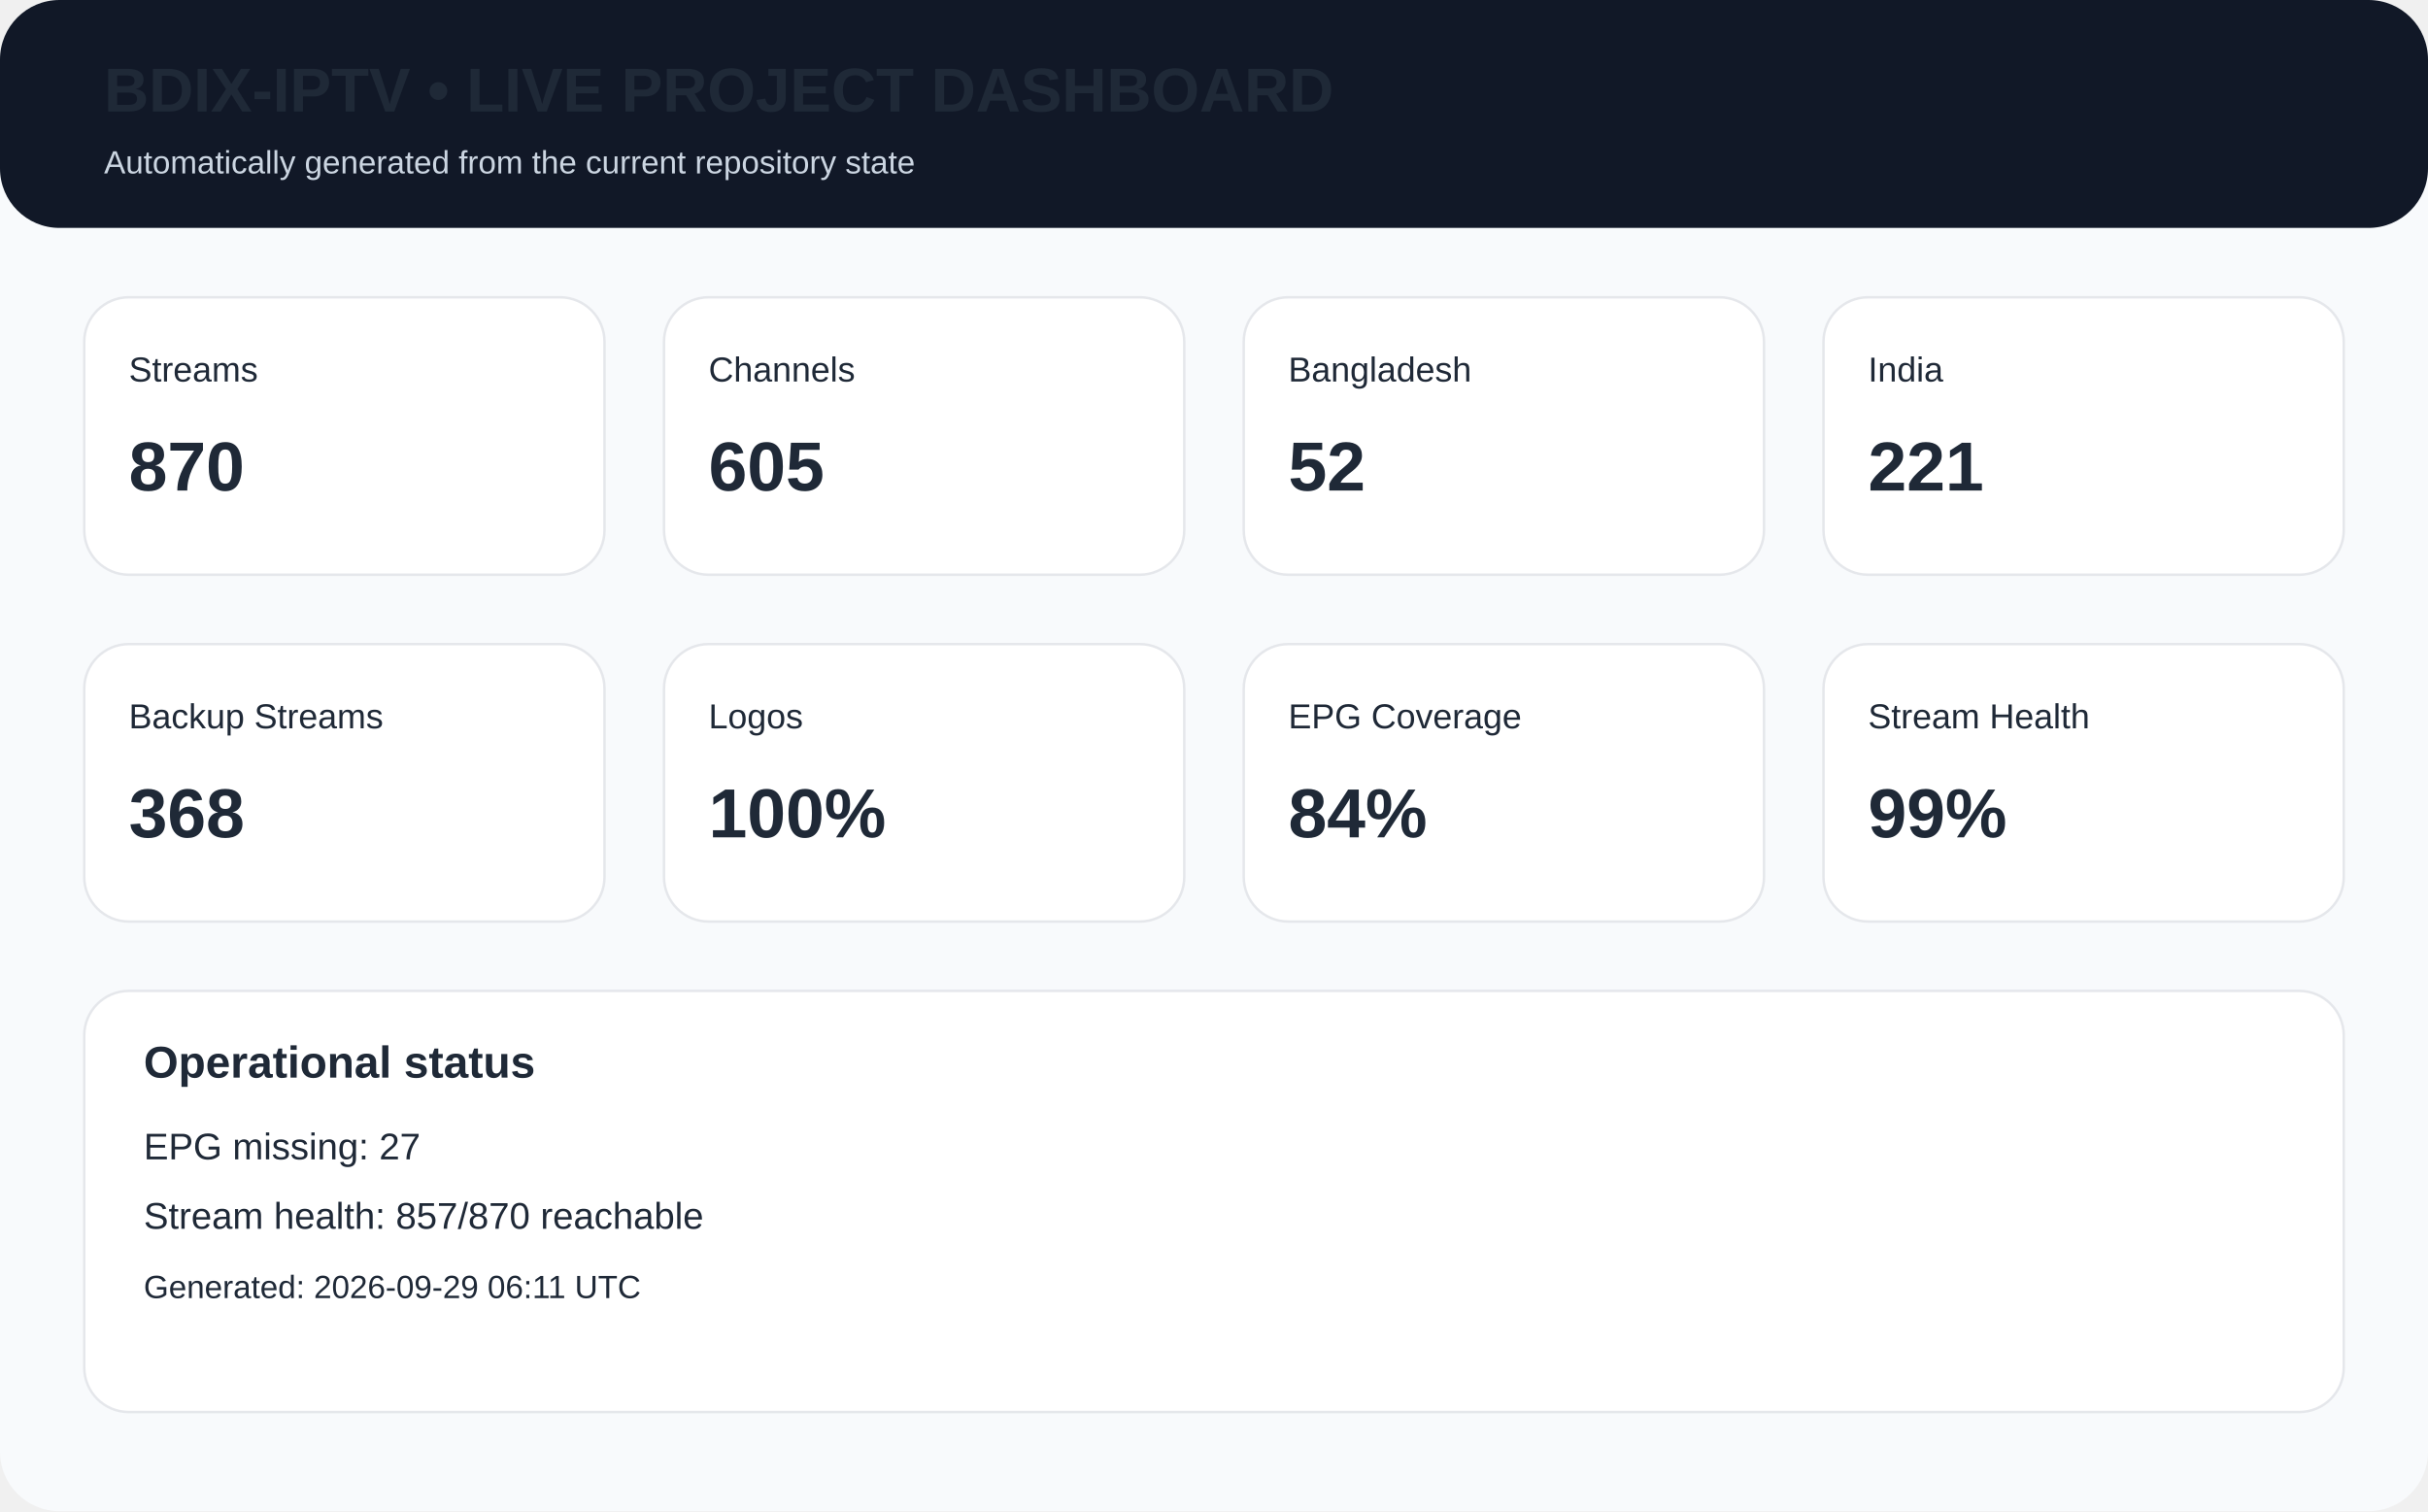
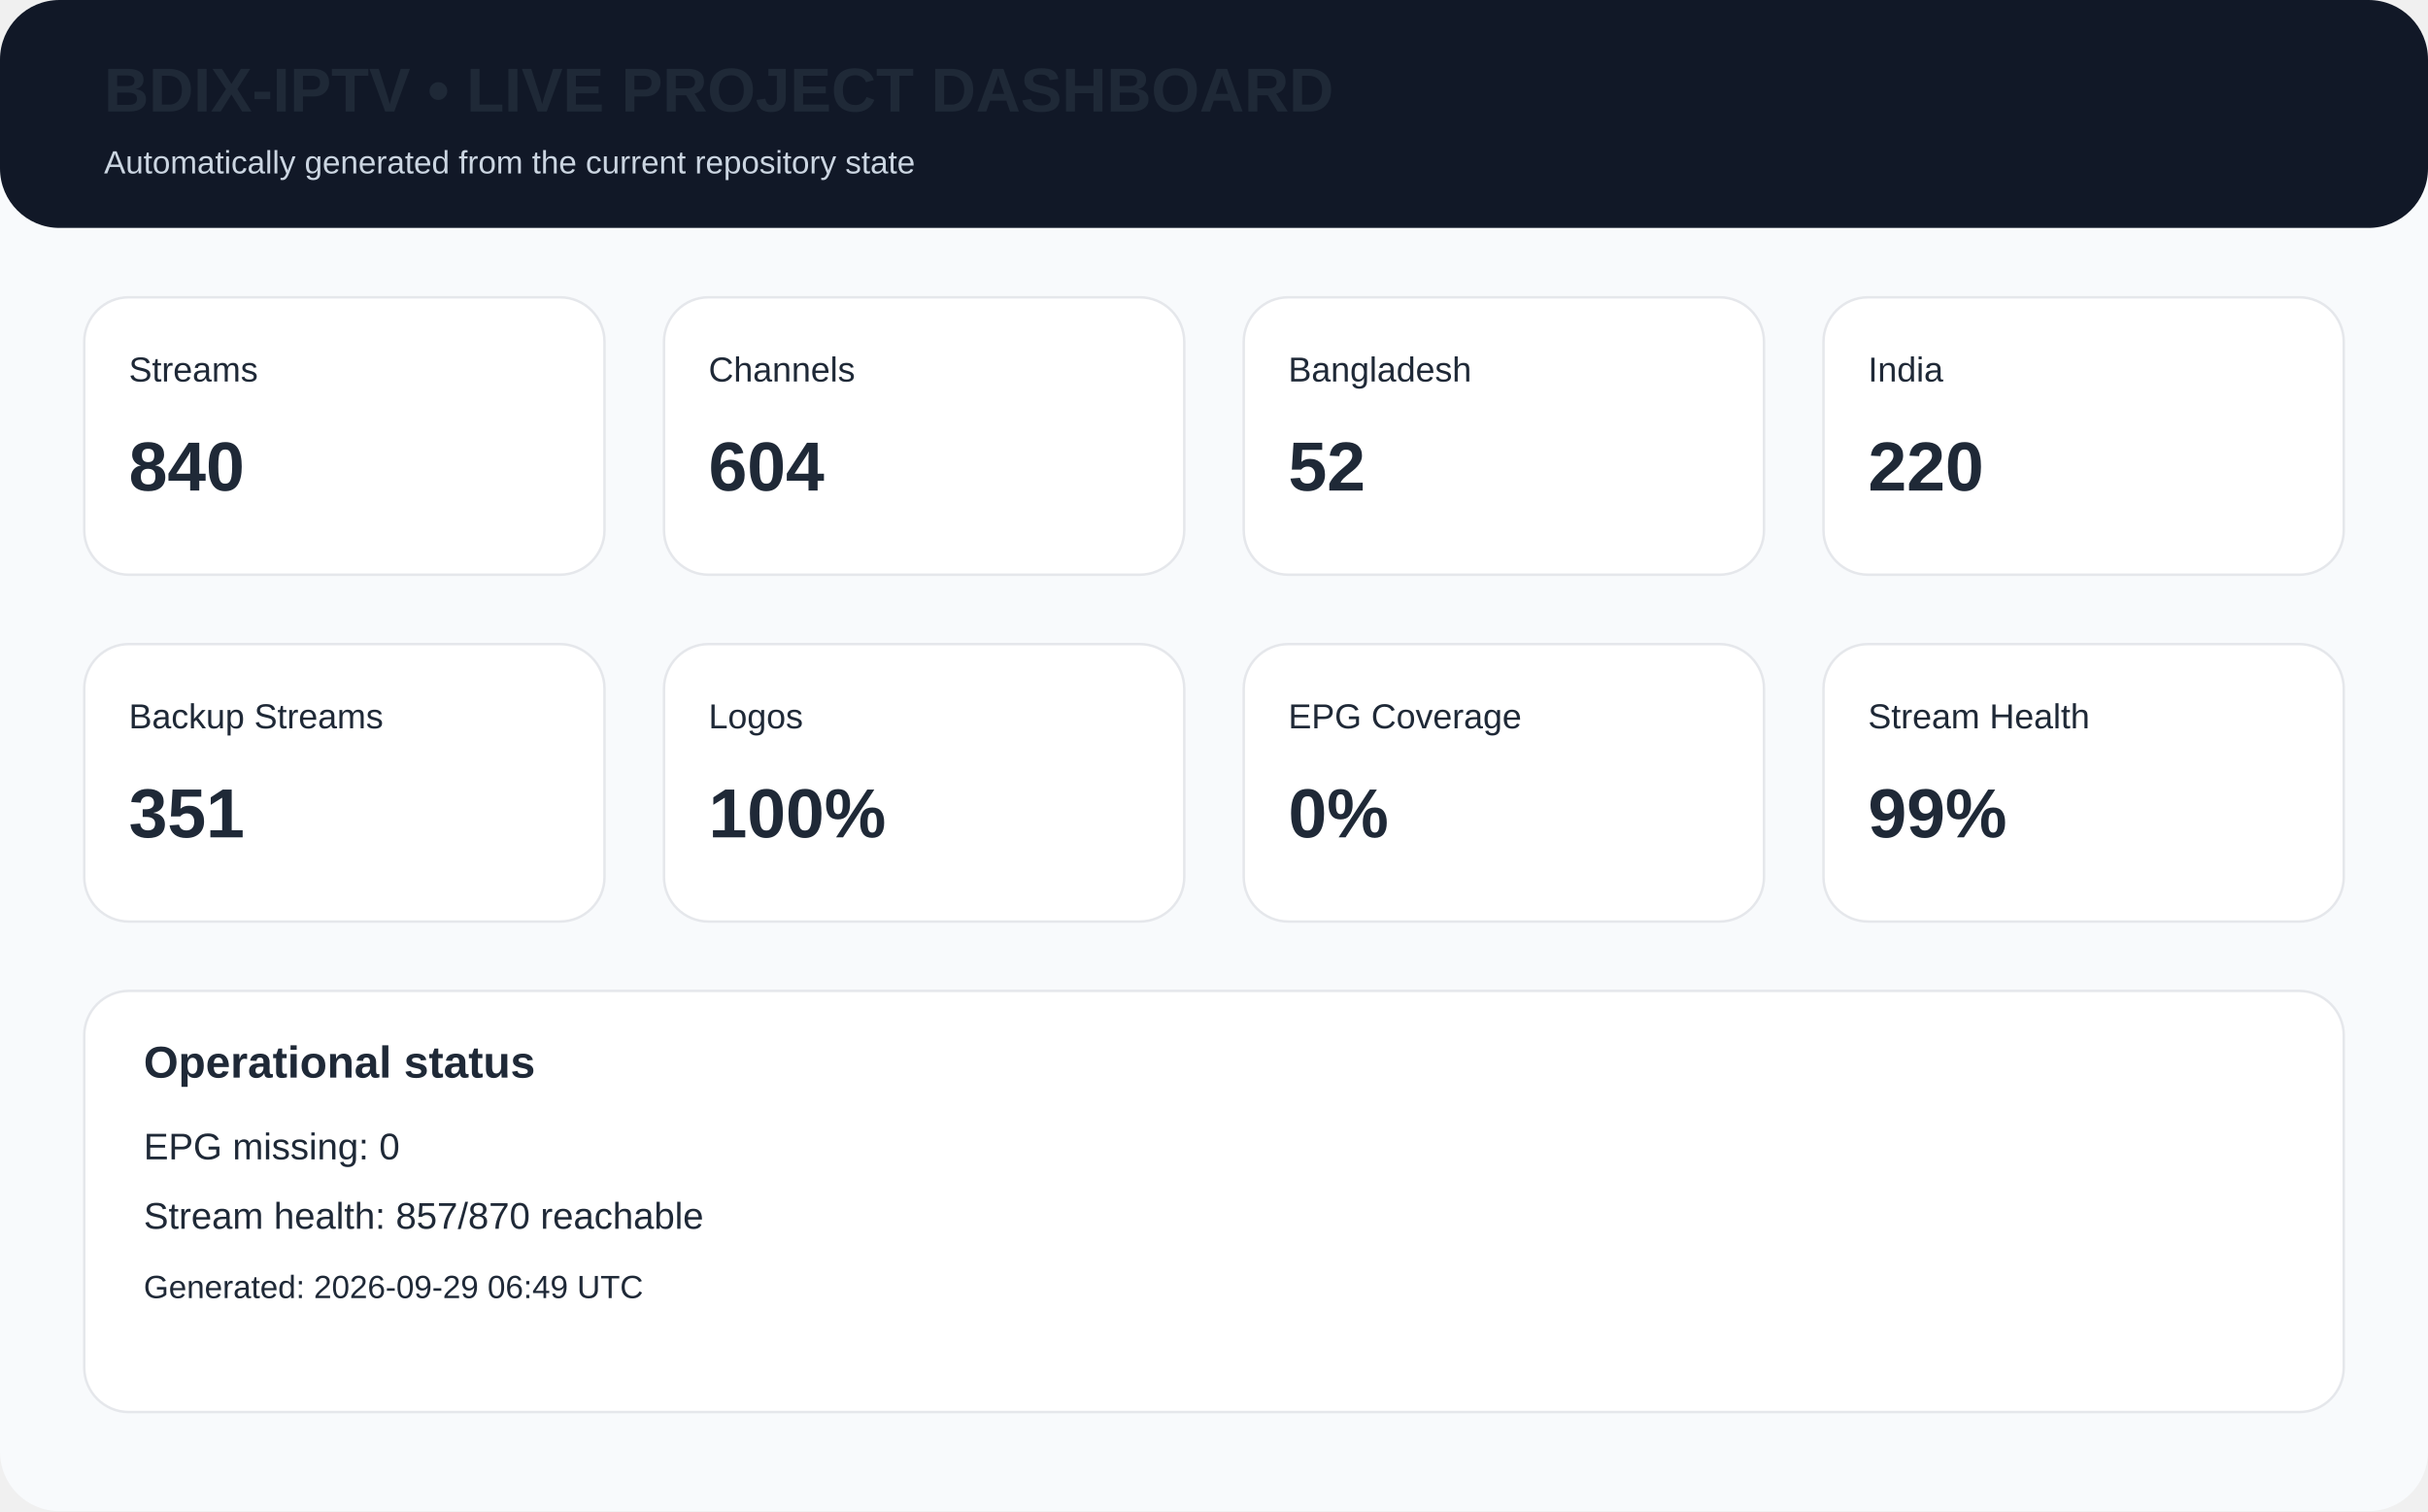
<svg xmlns="http://www.w3.org/2000/svg" width="980" height="610" viewBox="0 0 980 610">
  <rect width="980" height="610" rx="24" fill="#f8fafc" />
  <rect x="0" y="0" width="980" height="92" rx="24" fill="#111827" />
  <text x="42" y="45" font-family="Arial,Helvetica,sans-serif" font-size="25px" font-weight="700" fill="#1f2937">BDIX-IPTV • LIVE PROJECT DASHBOARD</text>
  <text x="42" y="70" font-family="Arial,Helvetica,sans-serif" font-size="13px" fill="#cbd5e1">Automatically generated from the current repository state</text>
  <rect x="34" y="120" width="210" height="112" rx="18" fill="white" stroke="#e5e7eb" />
  <text x="52" y="154" font-family="Arial,Helvetica,sans-serif" font-size="14px" font-weight="400" fill="#1f2937">Streams</text>
-   <text x="52" y="198" font-family="Arial,Helvetica,sans-serif" font-size="28px" font-weight="700" fill="#1f2937">870</text>
+   <text x="52" y="198" font-family="Arial,Helvetica,sans-serif" font-size="28px" font-weight="700" fill="#1f2937">840</text>
  <rect x="268" y="120" width="210" height="112" rx="18" fill="white" stroke="#e5e7eb" />
  <text x="286" y="154" font-family="Arial,Helvetica,sans-serif" font-size="14px" font-weight="400" fill="#1f2937">Channels</text>
-   <text x="286" y="198" font-family="Arial,Helvetica,sans-serif" font-size="28px" font-weight="700" fill="#1f2937">605</text>
+   <text x="286" y="198" font-family="Arial,Helvetica,sans-serif" font-size="28px" font-weight="700" fill="#1f2937">604</text>
  <rect x="502" y="120" width="210" height="112" rx="18" fill="white" stroke="#e5e7eb" />
  <text x="520" y="154" font-family="Arial,Helvetica,sans-serif" font-size="14px" font-weight="400" fill="#1f2937">Bangladesh</text>
  <text x="520" y="198" font-family="Arial,Helvetica,sans-serif" font-size="28px" font-weight="700" fill="#1f2937">52</text>
  <rect x="736" y="120" width="210" height="112" rx="18" fill="white" stroke="#e5e7eb" />
  <text x="754" y="154" font-family="Arial,Helvetica,sans-serif" font-size="14px" font-weight="400" fill="#1f2937">India</text>
-   <text x="754" y="198" font-family="Arial,Helvetica,sans-serif" font-size="28px" font-weight="700" fill="#1f2937">221</text>
+   <text x="754" y="198" font-family="Arial,Helvetica,sans-serif" font-size="28px" font-weight="700" fill="#1f2937">220</text>
  <rect x="34" y="260" width="210" height="112" rx="18" fill="white" stroke="#e5e7eb" />
  <text x="52" y="294" font-family="Arial,Helvetica,sans-serif" font-size="14px" font-weight="400" fill="#1f2937">Backup Streams</text>
-   <text x="52" y="338" font-family="Arial,Helvetica,sans-serif" font-size="28px" font-weight="700" fill="#1f2937">368</text>
+   <text x="52" y="338" font-family="Arial,Helvetica,sans-serif" font-size="28px" font-weight="700" fill="#1f2937">351</text>
  <rect x="268" y="260" width="210" height="112" rx="18" fill="white" stroke="#e5e7eb" />
  <text x="286" y="294" font-family="Arial,Helvetica,sans-serif" font-size="14px" font-weight="400" fill="#1f2937">Logos</text>
  <text x="286" y="338" font-family="Arial,Helvetica,sans-serif" font-size="28px" font-weight="700" fill="#1f2937">100%</text>
  <rect x="502" y="260" width="210" height="112" rx="18" fill="white" stroke="#e5e7eb" />
  <text x="520" y="294" font-family="Arial,Helvetica,sans-serif" font-size="14px" font-weight="400" fill="#1f2937">EPG Coverage</text>
-   <text x="520" y="338" font-family="Arial,Helvetica,sans-serif" font-size="28px" font-weight="700" fill="#1f2937">84%</text>
+   <text x="520" y="338" font-family="Arial,Helvetica,sans-serif" font-size="28px" font-weight="700" fill="#1f2937">0%</text>
  <rect x="736" y="260" width="210" height="112" rx="18" fill="white" stroke="#e5e7eb" />
  <text x="754" y="294" font-family="Arial,Helvetica,sans-serif" font-size="14px" font-weight="400" fill="#1f2937">Stream Health</text>
  <text x="754" y="338" font-family="Arial,Helvetica,sans-serif" font-size="28px" font-weight="700" fill="#1f2937">99%</text>
  <rect x="34" y="400" width="912" height="170" rx="18" fill="white" stroke="#e5e7eb" />
  <text x="58" y="435" font-family="Arial,Helvetica,sans-serif" font-size="18px" font-weight="700" fill="#1f2937">Operational status</text>
-   <text x="58" y="468" font-family="Arial,Helvetica,sans-serif" font-size="15px" font-weight="400" fill="#1f2937">EPG missing: 27</text>
+   <text x="58" y="468" font-family="Arial,Helvetica,sans-serif" font-size="15px" font-weight="400" fill="#1f2937">EPG missing: 0</text>
  <text x="58" y="496" font-family="Arial,Helvetica,sans-serif" font-size="15px" font-weight="400" fill="#1f2937">Stream health: 857/870 reachable</text>
-   <text x="58" y="524" font-family="Arial,Helvetica,sans-serif" font-size="13px" font-weight="400" fill="#1f2937">Generated: 2026-09-29 06:11 UTC</text>
+   <text x="58" y="524" font-family="Arial,Helvetica,sans-serif" font-size="13px" font-weight="400" fill="#1f2937">Generated: 2026-09-29 06:49 UTC</text>
</svg>
